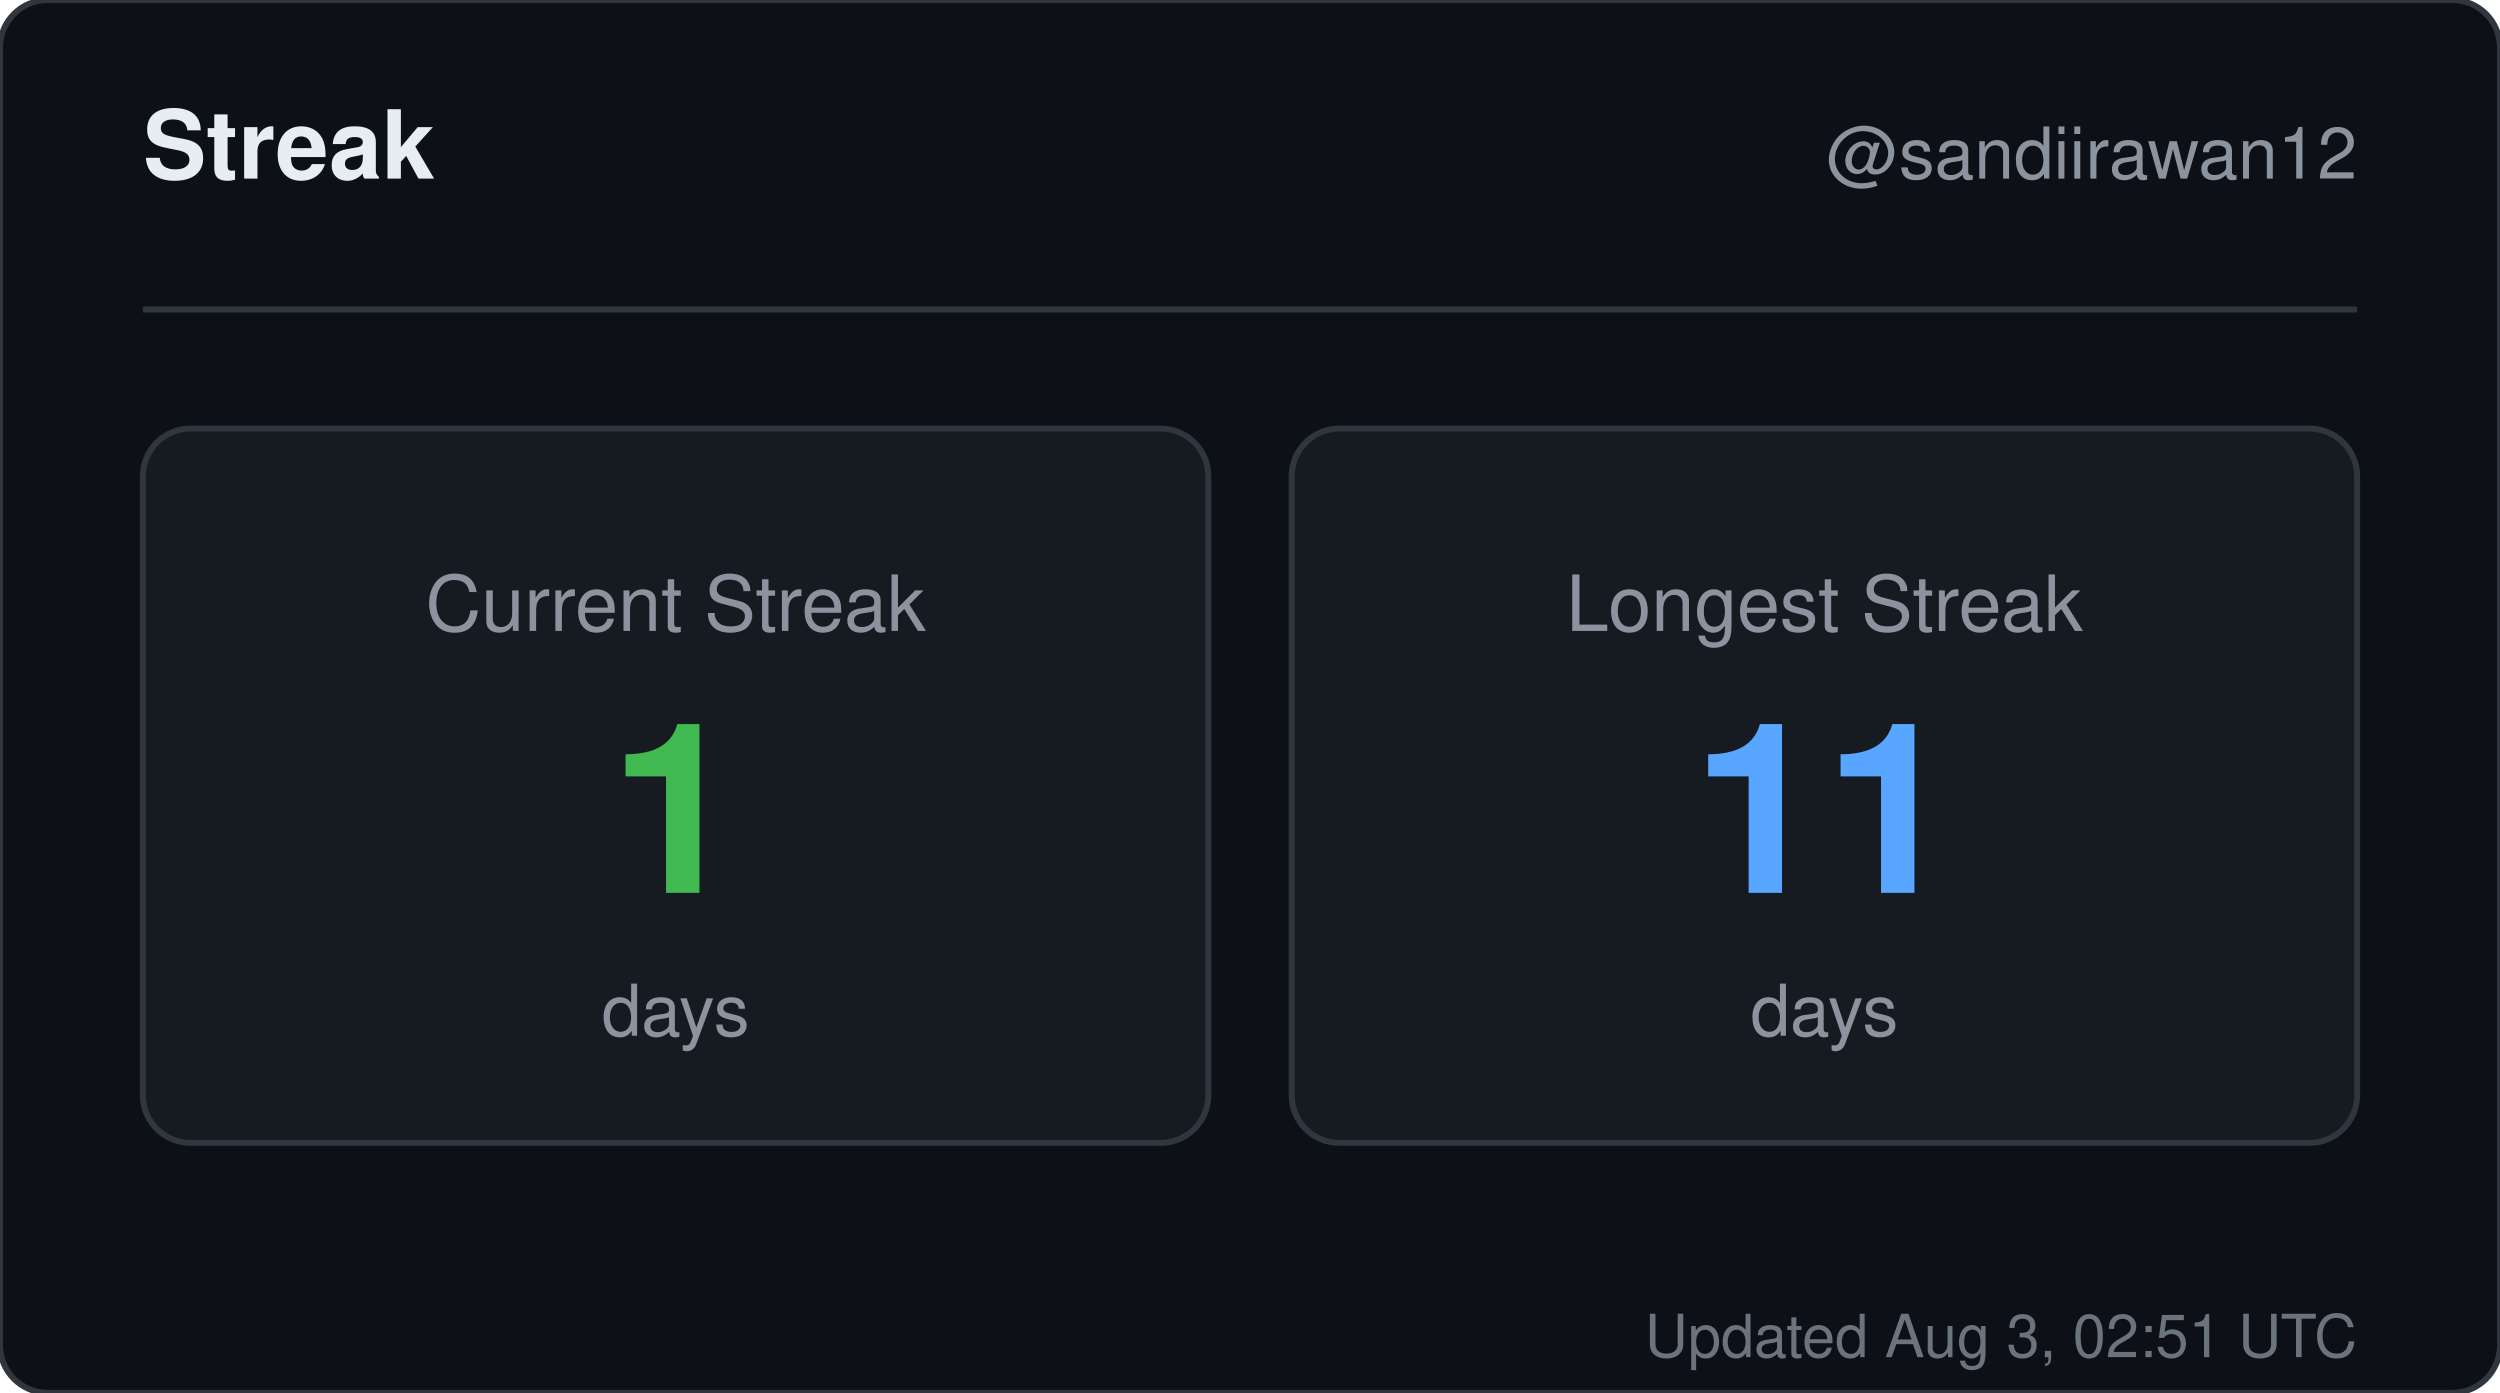
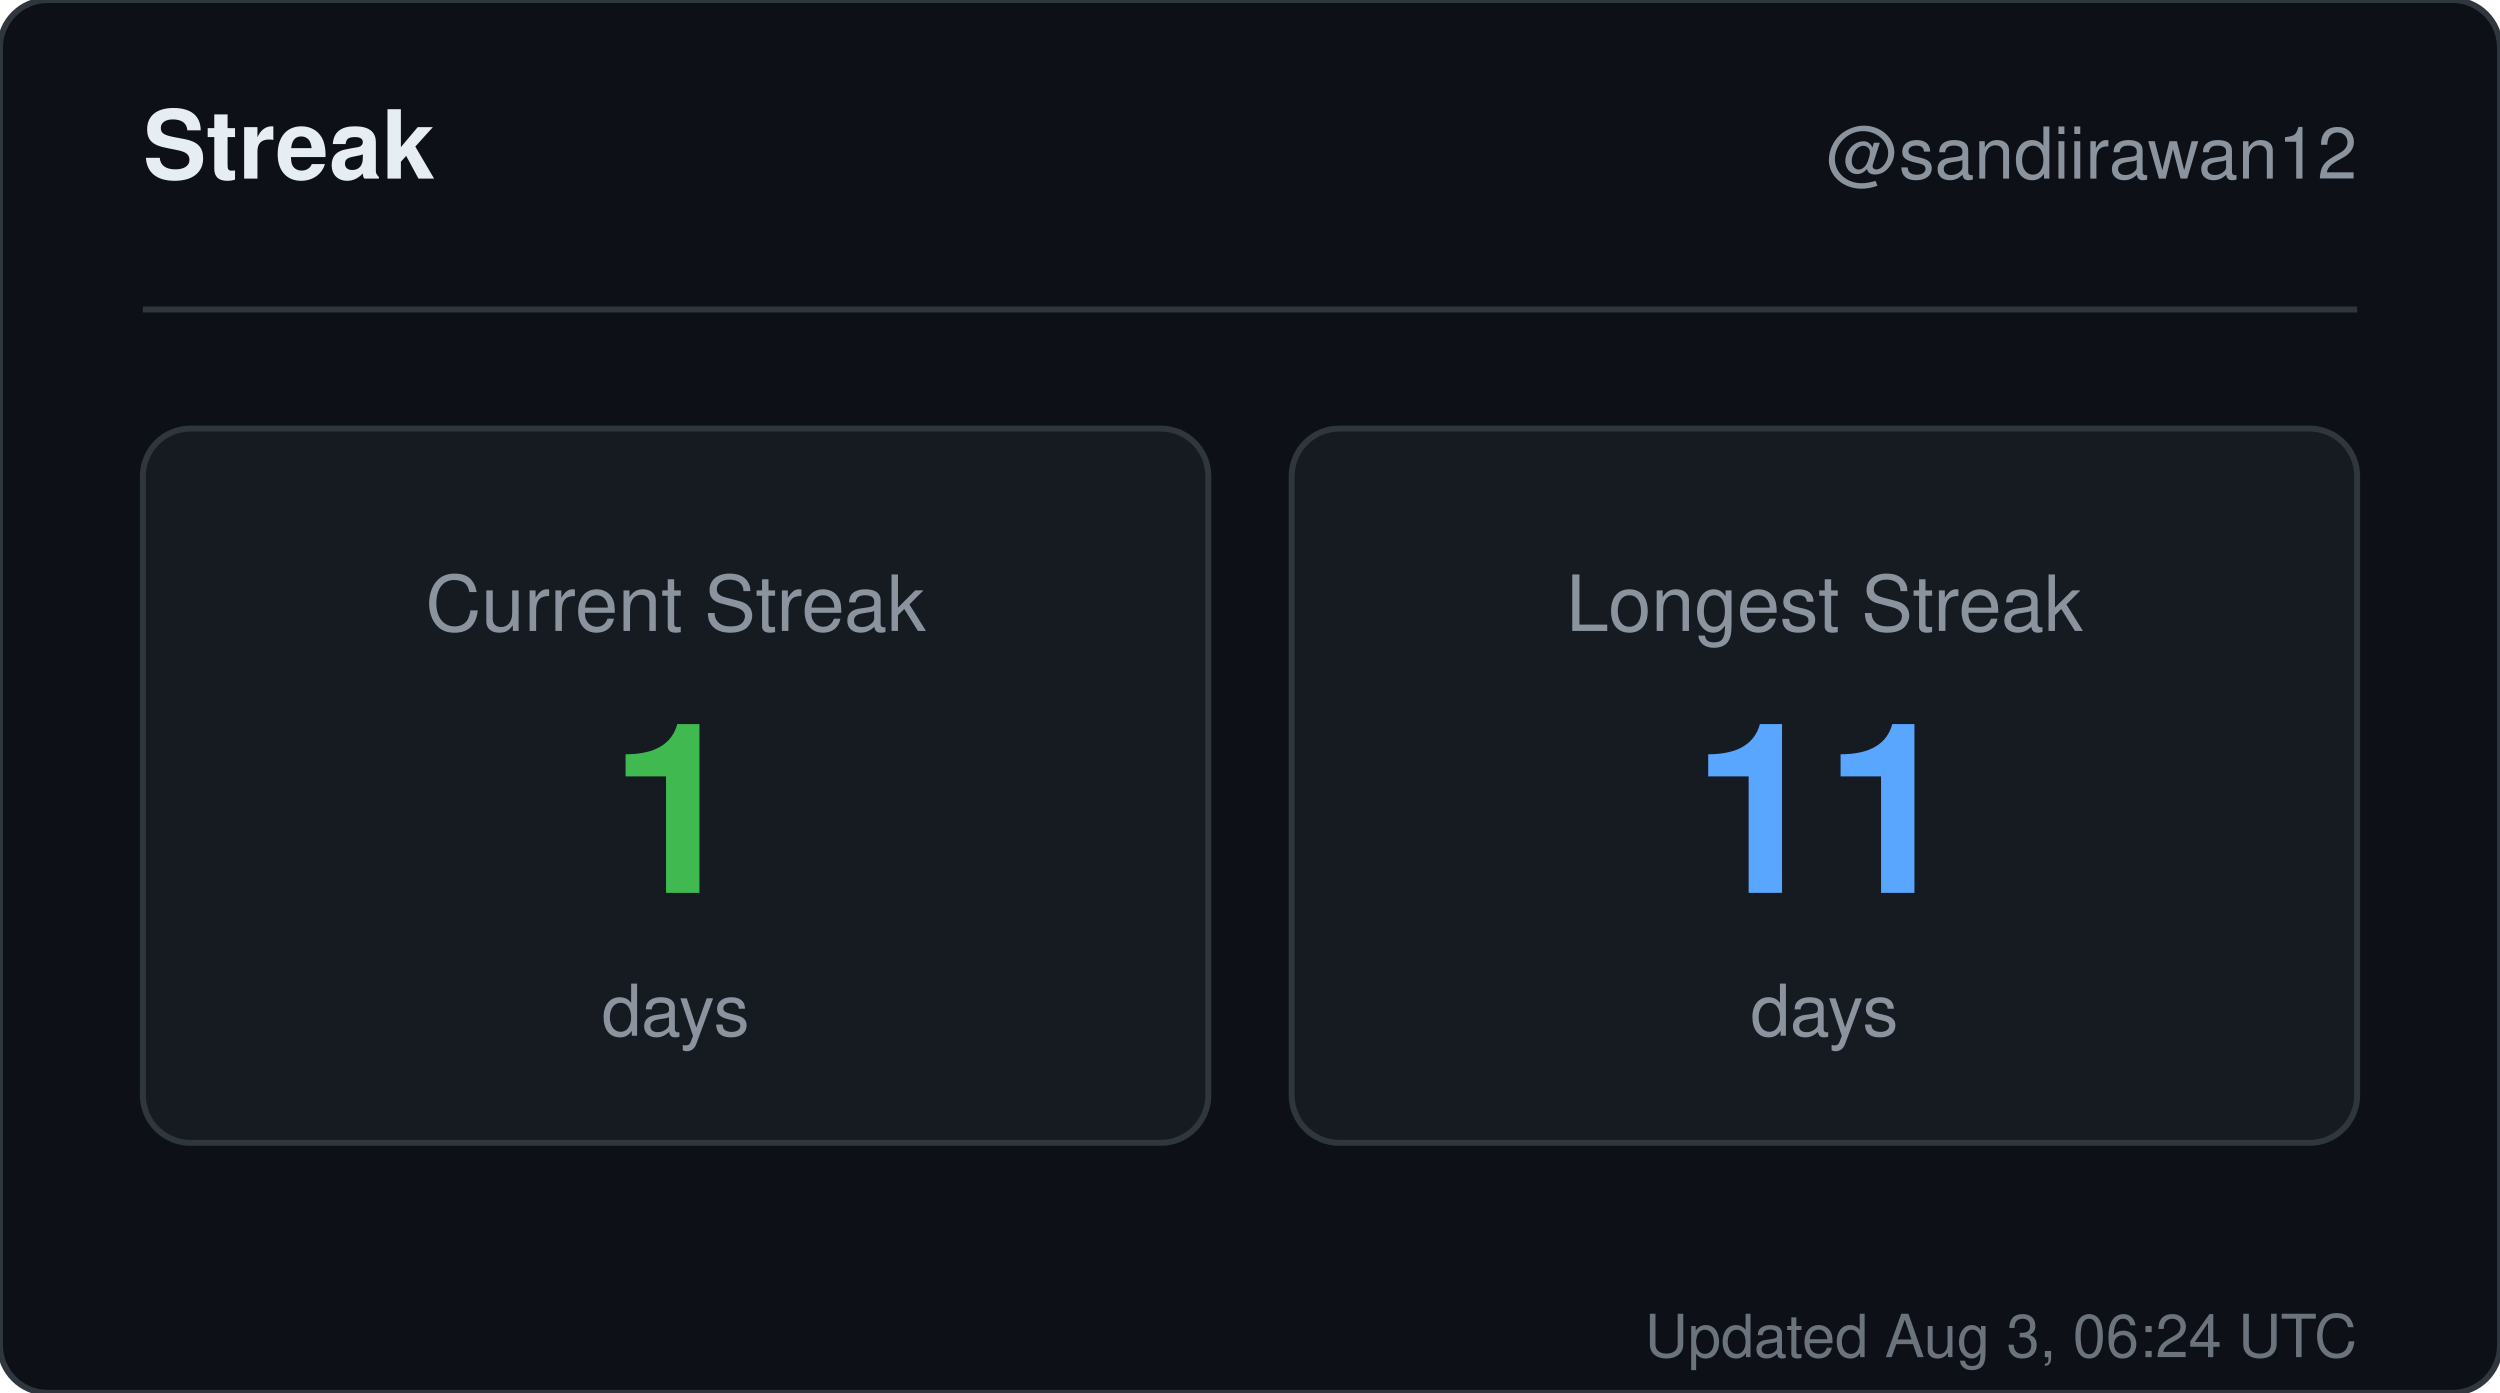
<svg xmlns="http://www.w3.org/2000/svg" width="420" height="234" viewBox="0 0 420 234" role="img" aria-label="Streak for sandiirawan12">
  <rect width="420" height="234" rx="8" fill="#0d1117" stroke="#30363d" />
  <g font-family="-apple-system, BlinkMacSystemFont, Segoe UI, Helvetica, Arial, sans-serif">
    <text x="24" y="30" fill="#e6edf3" font-size="16" font-weight="700">Streak</text>
    <text x="396" y="30" fill="#8b949e" font-size="12" text-anchor="end">@sandiirawan12</text>
    <line x1="24" y1="52" x2="396" y2="52" stroke="#30363d" />
    <rect x="24" y="72" width="179" height="120" rx="8" fill="#161b22" stroke="#30363d" />
    <text x="113.5" y="106" fill="#8b949e" font-size="13" text-anchor="middle">Current Streak</text>
    <text x="113.5" y="150" fill="#3fb950" font-size="40" font-weight="700" text-anchor="middle">1</text>
    <text x="113.5" y="174" fill="#8b949e" font-size="12" text-anchor="middle">days</text>
    <rect x="217" y="72" width="179" height="120" rx="8" fill="#161b22" stroke="#30363d" />
    <text x="306.5" y="106" fill="#8b949e" font-size="13" text-anchor="middle">Longest Streak</text>
    <text x="306.5" y="150" fill="#58a6ff" font-size="40" font-weight="700" text-anchor="middle">11</text>
    <text x="306.5" y="174" fill="#8b949e" font-size="12" text-anchor="middle">days</text>
-     <text x="396" y="228" fill="#8b949e" font-size="10" text-anchor="end" opacity="0.75">Updated Aug 3, 02:51 UTC</text>
+     <text x="396" y="228" fill="#8b949e" font-size="10" text-anchor="end" opacity="0.75">Updated Aug 3, 06:24 UTC</text>
  </g>
</svg>
